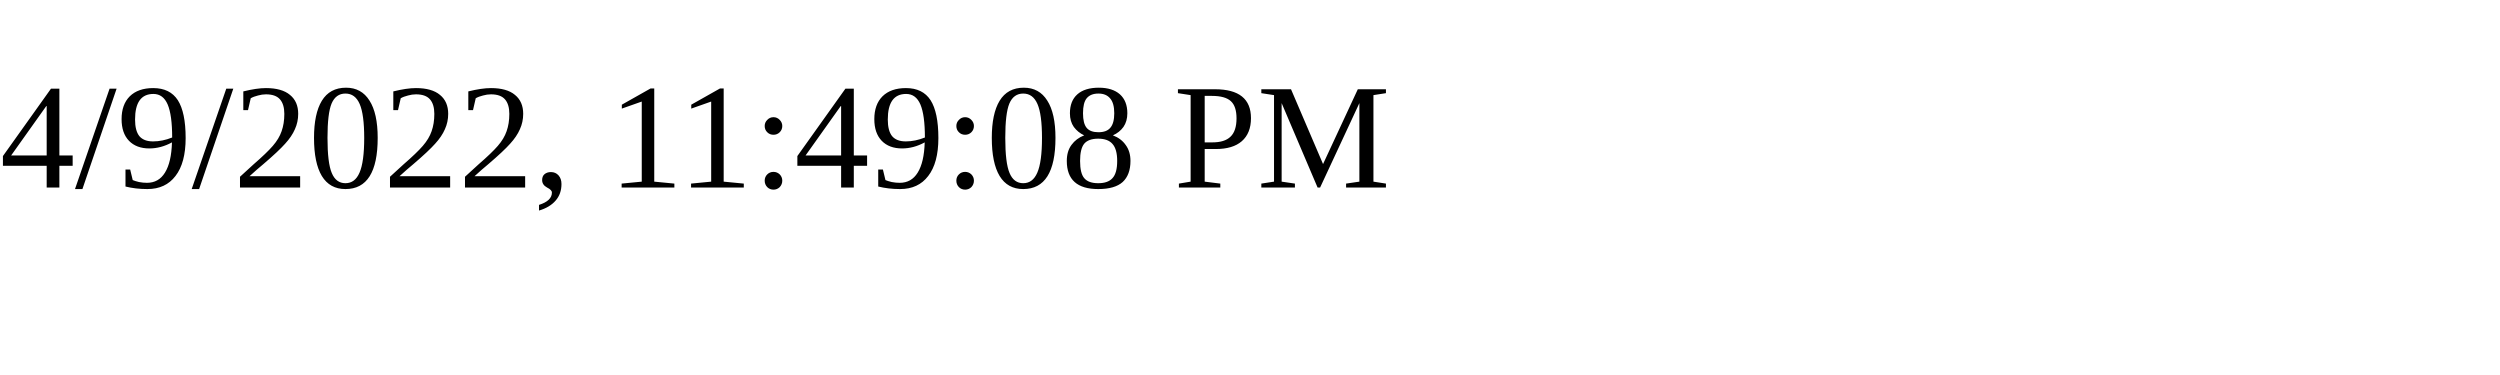
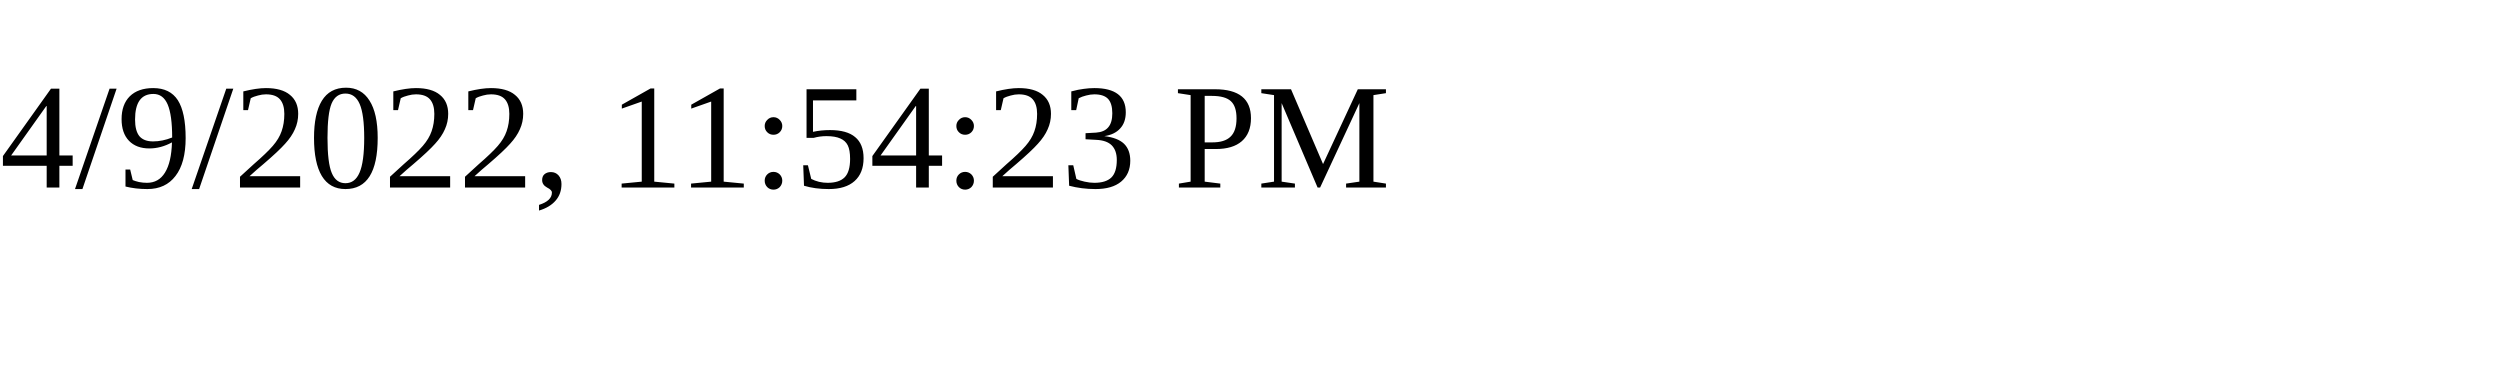
<svg xmlns="http://www.w3.org/2000/svg" height="30" width="200">
-   <text x="0" y="15">4/9/2022, 11:49:08 PM</text>
+   <text x="0" y="15">4/9/2022, 11:54:23 PM</text>
</svg>
